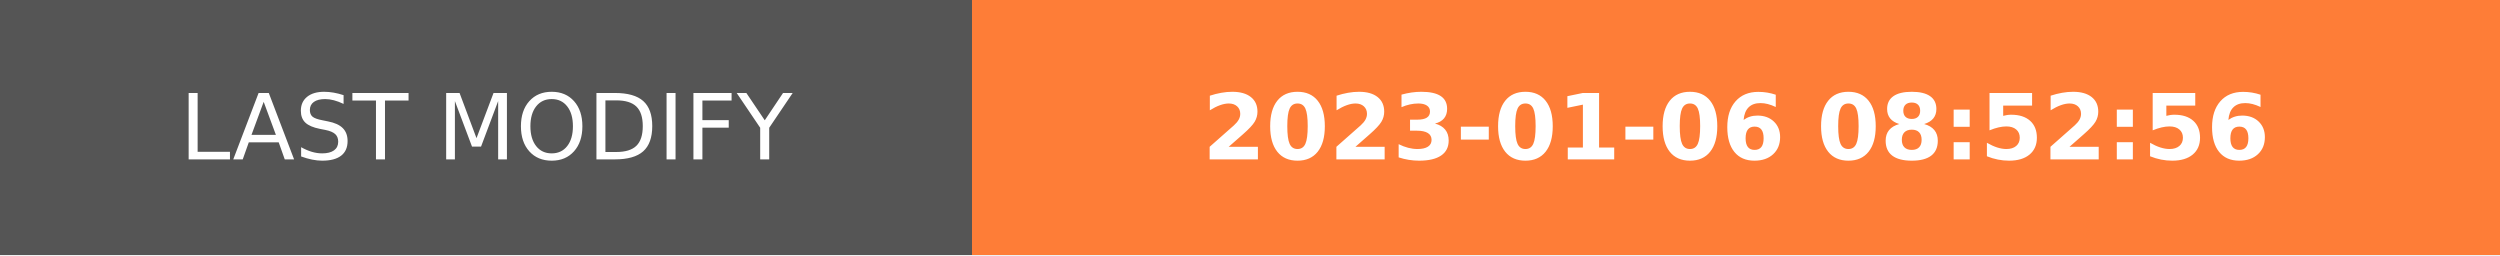
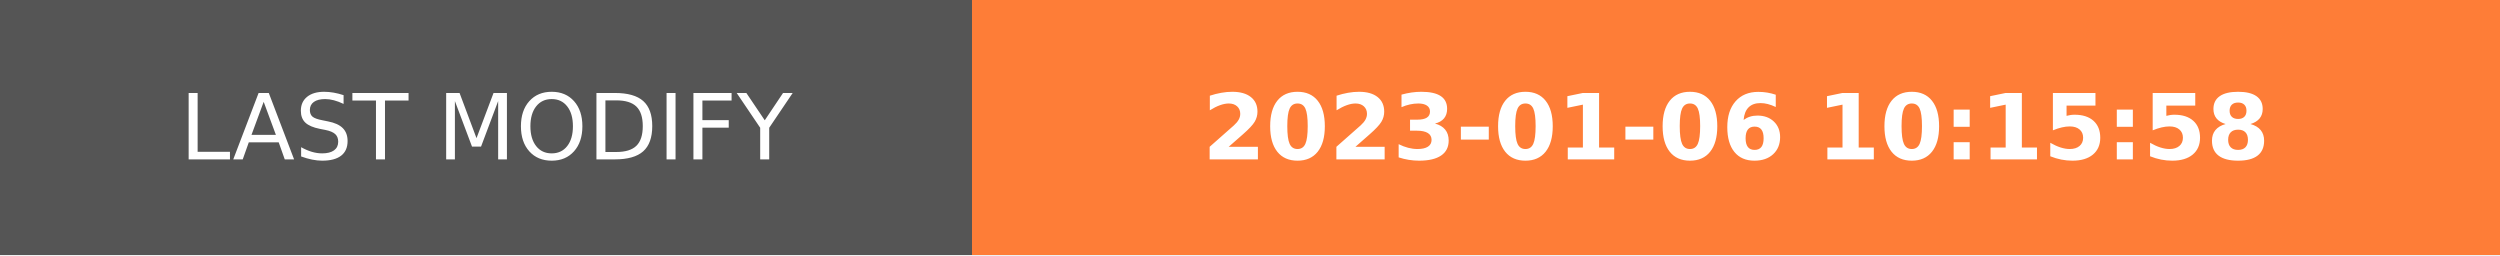
- <svg xmlns="http://www.w3.org/2000/svg" width="274.5" height="28" role="img" aria-label="LAST MODIFY: 2023-01-06 08:52:56">
+ <svg xmlns="http://www.w3.org/2000/svg" width="274.5" height="28" role="img" aria-label="LAST MODIFY: 2023-01-06 10:15:58">
  <g shape-rendering="crispEdges">
    <rect width="106.75" height="28" fill="#555" />
    <rect x="106.75" width="167.75" height="28" fill="#fe7d37" />
  </g>
  <g fill="#fff" text-anchor="middle" font-family="Verdana,Geneva,DejaVu Sans,sans-serif" text-rendering="geometricPrecision" font-size="100">
    <text transform="scale(.1)" x="533.75" y="175" textLength="827.5" fill="#fff">LAST MODIFY</text>
-     <text transform="scale(.1)" x="1906.25" y="175" textLength="1437.5" fill="#fff" font-weight="bold">2023-01-06 08:52:56</text>
+     <text transform="scale(.1)" x="1906.25" y="175" textLength="1437.5" fill="#fff" font-weight="bold">2023-01-06 10:15:58</text>
  </g>
</svg>
